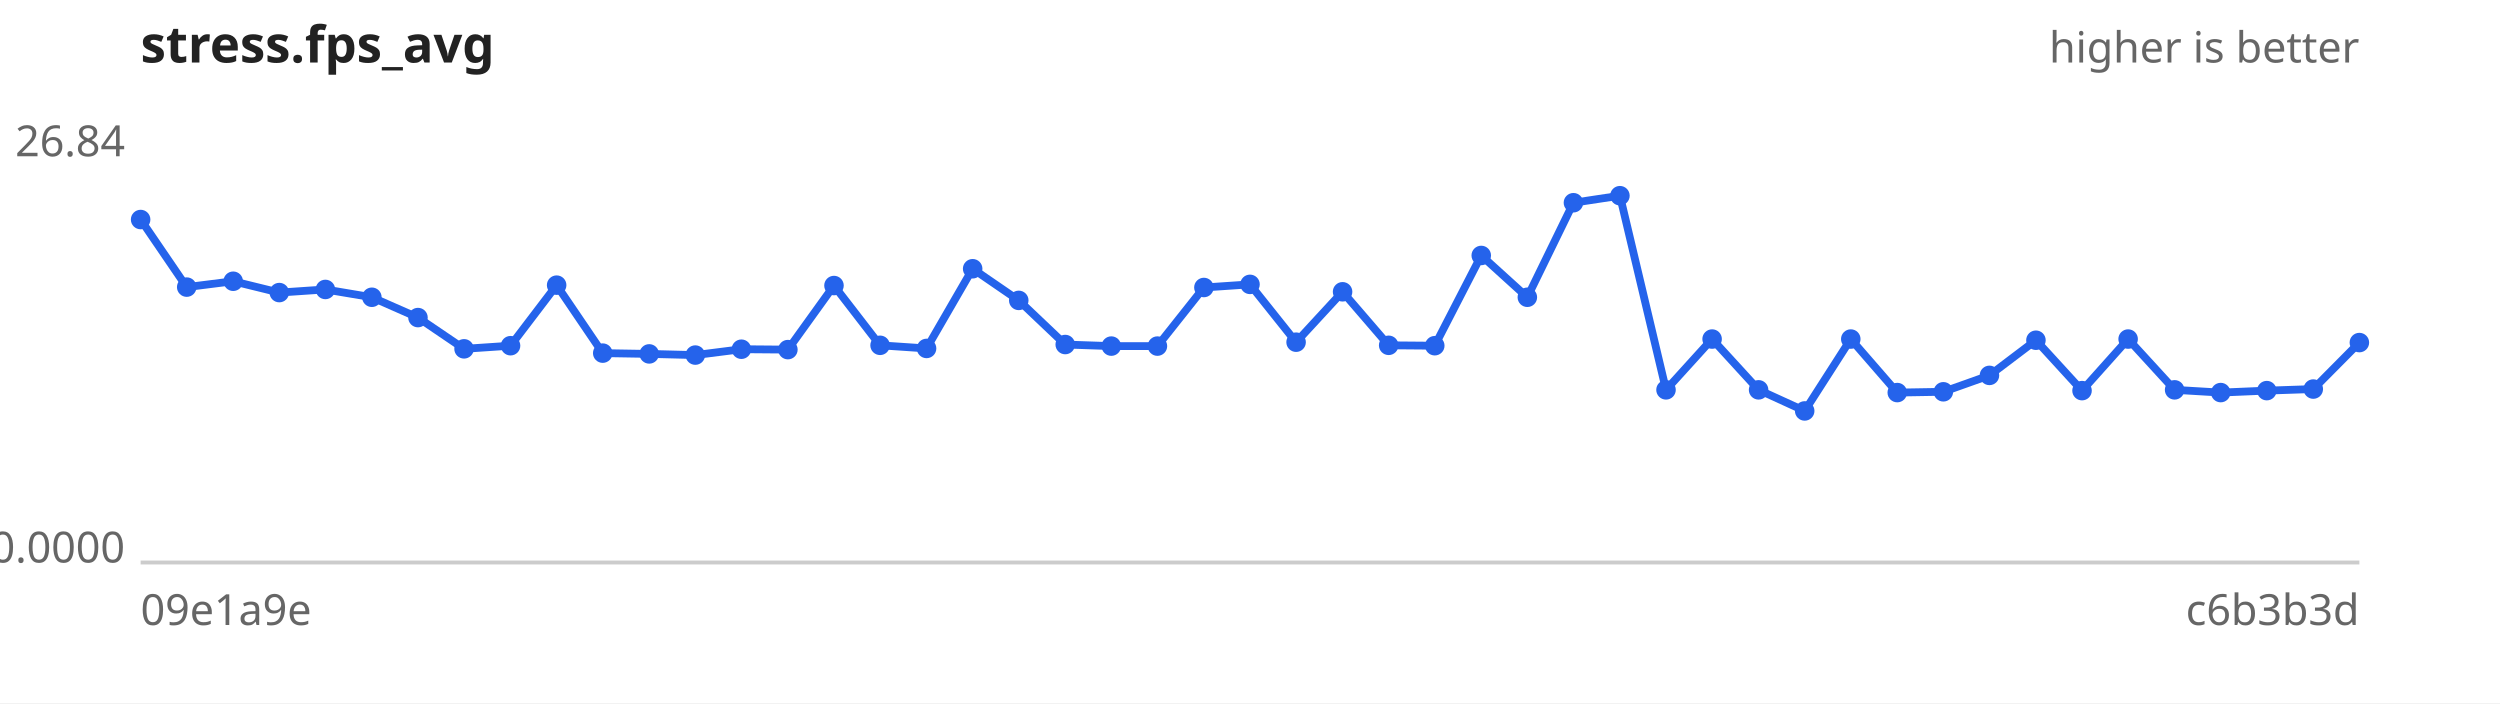
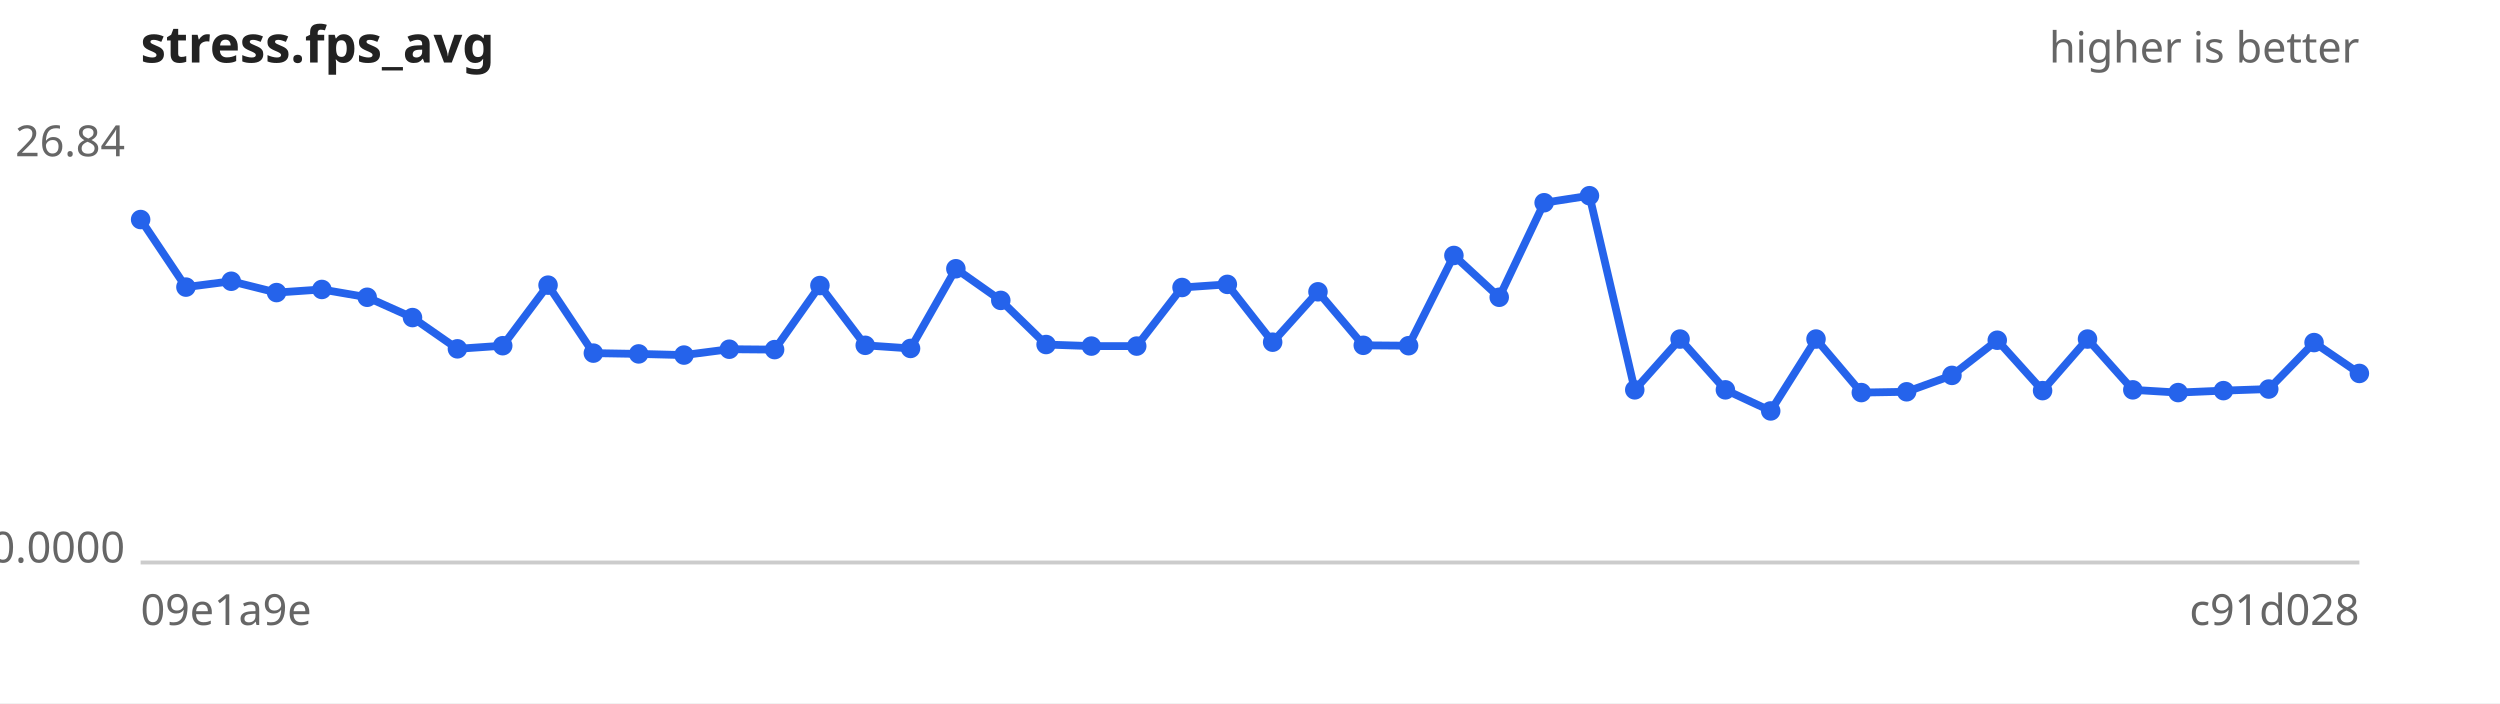
<svg xmlns="http://www.w3.org/2000/svg" width="640" height="180" viewBox="0 0 640 180" font-family="sans-serif" font-size="11">
  <rect width="640" height="180" fill="#ffffff" />
  <text x="36" y="16" font-size="13" font-weight="bold" fill="#222">stress.fps_avg</text>
  <text x="604" y="16" text-anchor="end" fill="#666">higher is better</text>
  <line x1="36" y1="144" x2="604" y2="144" stroke="#ccc" />
  <text x="32" y="40.0" text-anchor="end" fill="#666">26.84</text>
  <text x="32" y="144.0" text-anchor="end" fill="#666">0.0000</text>
  <text x="36" y="160" fill="#666">09e1a9e</text>
-   <text x="604" y="160" text-anchor="end" fill="#666">c6b3b3d</text>
-   <path d="M36.0,56.2 L47.8,73.5 L59.7,72.0 L71.5,74.9 L83.3,74.1 L95.2,76.1 L107.0,81.3 L118.8,89.3 L130.7,88.5 L142.5,73.0 L154.3,90.4 L166.2,90.6 L178.0,90.9 L189.8,89.4 L201.7,89.5 L213.5,73.1 L225.3,88.4 L237.2,89.2 L249.0,68.8 L260.8,76.9 L272.7,88.2 L284.5,88.6 L296.3,88.6 L308.2,73.6 L320.0,72.8 L331.8,87.6 L343.7,74.7 L355.5,88.4 L367.3,88.5 L379.2,65.4 L391.0,76.1 L402.8,51.9 L414.7,50.1 L426.5,99.8 L438.3,86.8 L450.2,99.8 L462.0,105.2 L473.8,86.8 L485.7,100.5 L497.5,100.3 L509.3,96.1 L521.2,87.1 L533.0,100.0 L544.8,86.8 L556.7,99.8 L568.5,100.5 L580.3,100.0 L592.2,99.6 L604.0,87.7" fill="none" stroke="#2563eb" stroke-width="2" />
+   <text x="604" y="160" text-anchor="end" fill="#666">c91d028</text>
+   <path d="M36.0,56.2 L47.6,73.5 L59.2,72.0 L70.8,74.9 L82.4,74.1 L94.0,76.1 L105.6,81.3 L117.1,89.3 L128.7,88.5 L140.3,73.0 L151.9,90.4 L163.5,90.6 L175.1,90.9 L186.7,89.4 L198.3,89.5 L209.9,73.1 L221.5,88.4 L233.1,89.2 L244.7,68.8 L256.2,76.9 L267.8,88.2 L279.4,88.6 L291.0,88.6 L302.6,73.6 L314.2,72.8 L325.8,87.6 L337.4,74.7 L349.0,88.4 L360.6,88.5 L372.2,65.4 L383.8,76.1 L395.3,51.9 L406.9,50.1 L418.5,99.8 L430.1,86.8 L441.7,99.8 L453.3,105.2 L464.9,86.8 L476.5,100.5 L488.1,100.3 L499.7,96.1 L511.3,87.1 L522.9,100.0 L534.4,86.8 L546.0,99.8 L557.6,100.5 L569.2,100.0 L580.8,99.6 L592.4,87.7 L604.0,95.6" fill="none" stroke="#2563eb" stroke-width="2" />
  <g fill="#2563eb">
    <circle cx="36.0" cy="56.2" r="2.5" />
-     <circle cx="47.8" cy="73.5" r="2.5" />
-     <circle cx="59.7" cy="72.0" r="2.5" />
-     <circle cx="71.5" cy="74.9" r="2.5" />
-     <circle cx="83.3" cy="74.1" r="2.5" />
-     <circle cx="95.2" cy="76.1" r="2.5" />
-     <circle cx="107.0" cy="81.3" r="2.5" />
-     <circle cx="118.8" cy="89.3" r="2.5" />
-     <circle cx="130.7" cy="88.5" r="2.5" />
-     <circle cx="142.5" cy="73.0" r="2.5" />
-     <circle cx="154.3" cy="90.4" r="2.5" />
-     <circle cx="166.2" cy="90.6" r="2.5" />
-     <circle cx="178.0" cy="90.9" r="2.5" />
-     <circle cx="189.8" cy="89.4" r="2.5" />
-     <circle cx="201.7" cy="89.5" r="2.5" />
-     <circle cx="213.5" cy="73.1" r="2.5" />
-     <circle cx="225.3" cy="88.4" r="2.5" />
-     <circle cx="237.2" cy="89.2" r="2.5" />
-     <circle cx="249.0" cy="68.8" r="2.5" />
-     <circle cx="260.8" cy="76.9" r="2.5" />
-     <circle cx="272.7" cy="88.2" r="2.5" />
-     <circle cx="284.5" cy="88.6" r="2.5" />
-     <circle cx="296.3" cy="88.6" r="2.5" />
-     <circle cx="308.2" cy="73.6" r="2.5" />
-     <circle cx="320.0" cy="72.8" r="2.5" />
-     <circle cx="331.8" cy="87.6" r="2.5" />
-     <circle cx="343.7" cy="74.7" r="2.5" />
-     <circle cx="355.5" cy="88.4" r="2.5" />
-     <circle cx="367.3" cy="88.5" r="2.5" />
-     <circle cx="379.2" cy="65.4" r="2.5" />
-     <circle cx="391.0" cy="76.1" r="2.5" />
-     <circle cx="402.8" cy="51.9" r="2.5" />
-     <circle cx="414.7" cy="50.1" r="2.5" />
-     <circle cx="426.5" cy="99.8" r="2.5" />
-     <circle cx="438.3" cy="86.8" r="2.5" />
-     <circle cx="450.2" cy="99.8" r="2.5" />
-     <circle cx="462.0" cy="105.2" r="2.5" />
-     <circle cx="473.8" cy="86.8" r="2.5" />
-     <circle cx="485.7" cy="100.5" r="2.5" />
-     <circle cx="497.5" cy="100.3" r="2.5" />
-     <circle cx="509.3" cy="96.1" r="2.5" />
-     <circle cx="521.2" cy="87.1" r="2.5" />
-     <circle cx="533.0" cy="100.0" r="2.5" />
-     <circle cx="544.8" cy="86.8" r="2.5" />
-     <circle cx="556.7" cy="99.8" r="2.5" />
-     <circle cx="568.5" cy="100.5" r="2.5" />
-     <circle cx="580.3" cy="100.0" r="2.5" />
-     <circle cx="592.2" cy="99.6" r="2.5" />
-     <circle cx="604.0" cy="87.7" r="2.5" />
+     <circle cx="47.6" cy="73.5" r="2.5" />
+     <circle cx="59.2" cy="72.0" r="2.5" />
+     <circle cx="70.8" cy="74.9" r="2.5" />
+     <circle cx="82.4" cy="74.1" r="2.5" />
+     <circle cx="94.0" cy="76.1" r="2.5" />
+     <circle cx="105.6" cy="81.3" r="2.5" />
+     <circle cx="117.1" cy="89.3" r="2.5" />
+     <circle cx="128.7" cy="88.5" r="2.5" />
+     <circle cx="140.3" cy="73.0" r="2.5" />
+     <circle cx="151.9" cy="90.4" r="2.5" />
+     <circle cx="163.5" cy="90.6" r="2.5" />
+     <circle cx="175.1" cy="90.9" r="2.5" />
+     <circle cx="186.7" cy="89.4" r="2.5" />
+     <circle cx="198.3" cy="89.5" r="2.5" />
+     <circle cx="209.9" cy="73.1" r="2.5" />
+     <circle cx="221.5" cy="88.4" r="2.5" />
+     <circle cx="233.1" cy="89.2" r="2.5" />
+     <circle cx="244.7" cy="68.8" r="2.5" />
+     <circle cx="256.2" cy="76.9" r="2.5" />
+     <circle cx="267.8" cy="88.2" r="2.5" />
+     <circle cx="279.4" cy="88.6" r="2.5" />
+     <circle cx="291.0" cy="88.6" r="2.5" />
+     <circle cx="302.6" cy="73.6" r="2.5" />
+     <circle cx="314.2" cy="72.8" r="2.5" />
+     <circle cx="325.8" cy="87.6" r="2.5" />
+     <circle cx="337.4" cy="74.7" r="2.5" />
+     <circle cx="349.0" cy="88.4" r="2.5" />
+     <circle cx="360.6" cy="88.5" r="2.5" />
+     <circle cx="372.2" cy="65.4" r="2.5" />
+     <circle cx="383.8" cy="76.1" r="2.5" />
+     <circle cx="395.3" cy="51.9" r="2.5" />
+     <circle cx="406.9" cy="50.1" r="2.5" />
+     <circle cx="418.5" cy="99.8" r="2.5" />
+     <circle cx="430.1" cy="86.8" r="2.5" />
+     <circle cx="441.7" cy="99.8" r="2.5" />
+     <circle cx="453.3" cy="105.2" r="2.5" />
+     <circle cx="464.9" cy="86.8" r="2.5" />
+     <circle cx="476.5" cy="100.5" r="2.5" />
+     <circle cx="488.1" cy="100.3" r="2.5" />
+     <circle cx="499.7" cy="96.1" r="2.5" />
+     <circle cx="511.3" cy="87.1" r="2.5" />
+     <circle cx="522.9" cy="100.0" r="2.5" />
+     <circle cx="534.4" cy="86.8" r="2.5" />
+     <circle cx="546.0" cy="99.8" r="2.5" />
+     <circle cx="557.6" cy="100.5" r="2.5" />
+     <circle cx="569.2" cy="100.0" r="2.5" />
+     <circle cx="580.8" cy="99.6" r="2.5" />
+     <circle cx="592.4" cy="87.7" r="2.5" />
+     <circle cx="604.0" cy="95.6" r="2.5" />
  </g>
</svg>
